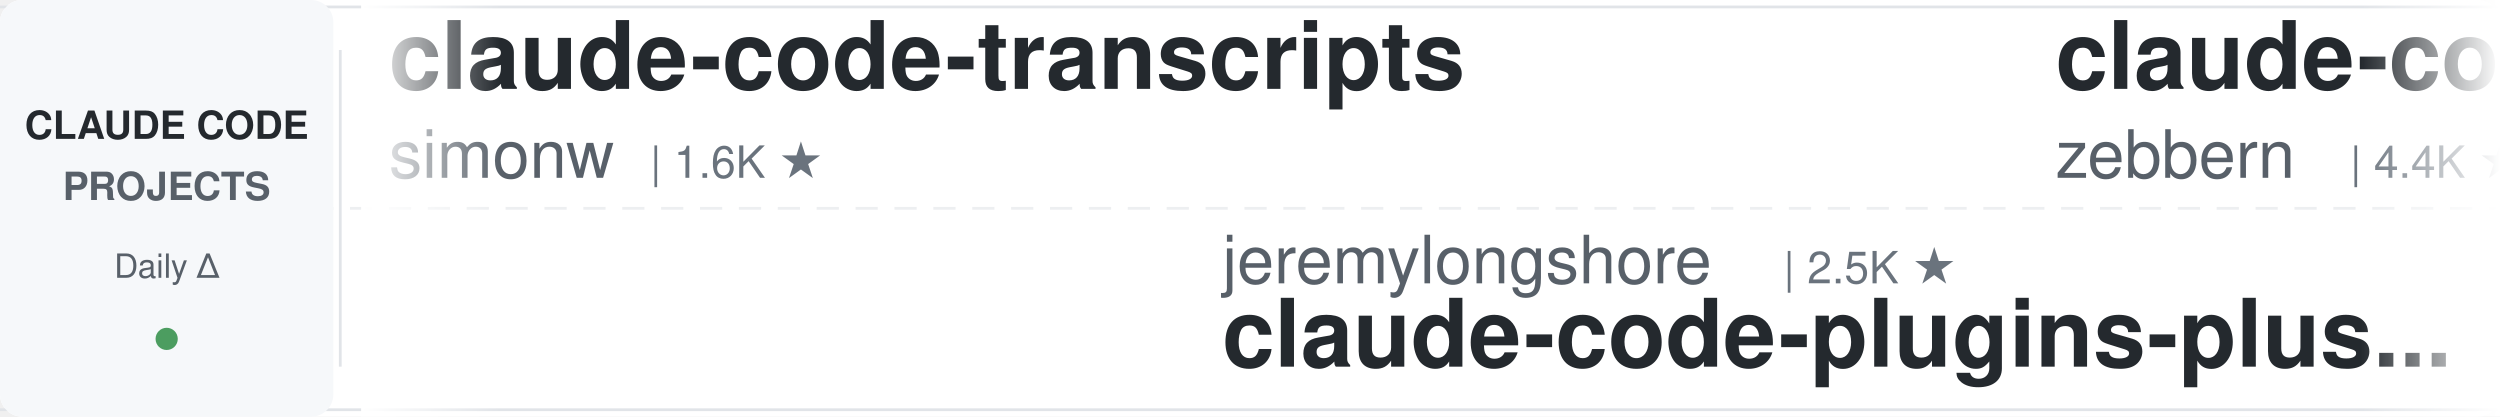
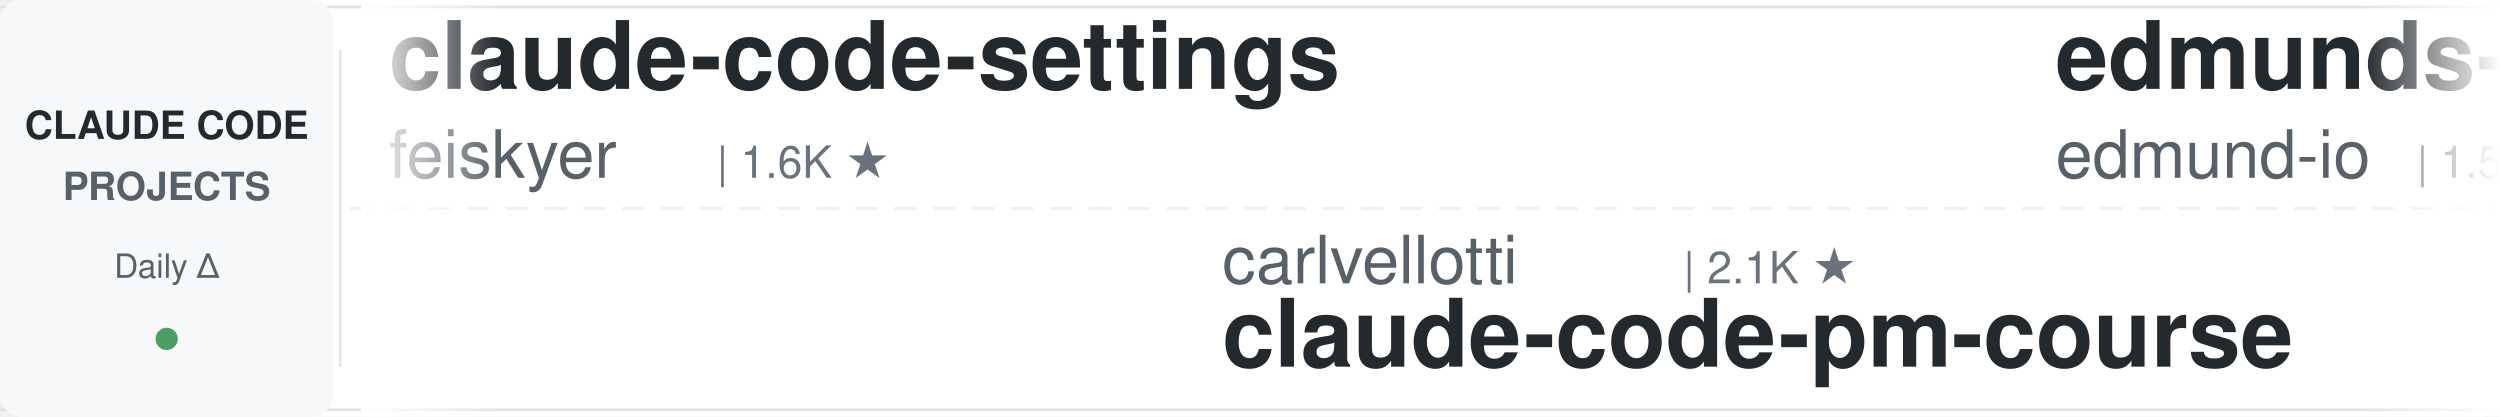
<svg xmlns="http://www.w3.org/2000/svg" width="900" height="150">
  <defs>
    <linearGradient id="leftFade" x1="0%" y1="0%" x2="100%" y2="0%">
      <stop offset="0%" style="stop-color:#ffffff;stop-opacity:1" />
      <stop offset="100%" style="stop-color:#ffffff;stop-opacity:0" />
    </linearGradient>
    <linearGradient id="rightFade" x1="0%" y1="0%" x2="100%" y2="0%">
      <stop offset="0%" style="stop-color:#ffffff;stop-opacity:0" />
      <stop offset="100%" style="stop-color:#ffffff;stop-opacity:1" />
    </linearGradient>
  </defs>
  <rect width="900" height="150" fill="#ffffff" rx="8" />
  <rect x="0" y="2" width="900" height="1" fill="#e1e4e8" />
  <rect x="0" y="147" width="900" height="1" fill="#e1e4e8" />
  <line x1="0" y1="75" x2="900" y2="75" stroke="#e1e4e8" stroke-width="1" stroke-dasharray="8 6" opacity="0.6" />
  <rect x="0" y="0" width="120" height="150" fill="#f6f8fa" rx="8" />
  <text x="60" y="50" font-family="-apple-system, BlinkMacSystemFont, 'Segoe UI', Helvetica, Arial, sans-serif" font-size="14" font-weight="600" fill="#24292e" text-anchor="middle">CLAUDE CODE</text>
  <text x="60" y="72" font-family="-apple-system, BlinkMacSystemFont, 'Segoe UI', Helvetica, Arial, sans-serif" font-size="14" font-weight="600" fill="#586069" text-anchor="middle">PROJECTS</text>
  <text x="60" y="100" font-family="-apple-system, BlinkMacSystemFont, 'Segoe UI', Helvetica, Arial, sans-serif" font-size="12" font-weight="500" fill="#586069" text-anchor="middle">Daily Δ</text>
  <circle cx="60" cy="122" r="4" fill="#22863a" opacity="0.8" />
  <rect x="122" y="18" width="1" height="114" fill="#e1e4e8" />
  <clipPath id="tickerClip">
    <rect x="130" y="0" width="770" height="150" />
  </clipPath>
  <g clip-path="url(#tickerClip)">
    <g id="tickerItems">
      <animateTransform attributeName="transform" attributeType="XML" type="translate" from="0 0" to="-3000 0" dur="54s" repeatCount="indefinite" />
      <g transform="translate(0, 0)">
-         <text x="140" y="32" font-family="-apple-system, BlinkMacSystemFont, 'Segoe UI', Helvetica, Arial, sans-serif" font-size="34" font-weight="600" fill="#24292e">claude-code-transcripts</text>
-         <text x="140" y="64" font-family="-apple-system, BlinkMacSystemFont, 'Segoe UI', Helvetica, Arial, sans-serif" font-size="24" font-weight="400" fill="#586069">simonw</text>
-         <text x="234" y="64" font-family="-apple-system, BlinkMacSystemFont, 'Segoe UI', Helvetica, Arial, sans-serif" font-size="16" font-weight="500" fill="#6a737d">| 1.6K ★</text>
+         <text x="140" y="32" font-family="-apple-system, BlinkMacSystemFont, 'Segoe UI', Helvetica, Arial, sans-serif" font-size="34" font-weight="600" fill="#24292e">claude-code-settings</text>
+         <text x="140" y="64" font-family="-apple-system, BlinkMacSystemFont, 'Segoe UI', Helvetica, Arial, sans-serif" font-size="24" font-weight="400" fill="#586069">feiskyer</text>
+         <text x="258" y="64" font-family="-apple-system, BlinkMacSystemFont, 'Segoe UI', Helvetica, Arial, sans-serif" font-size="16" font-weight="500" fill="#6a737d">| 1.6K ★</text>
      </g>
      <g transform="translate(300, 0)">
-         <text x="140" y="102" font-family="-apple-system, BlinkMacSystemFont, 'Segoe UI', Helvetica, Arial, sans-serif" font-size="24" font-weight="400" fill="#586069">jeremylongshore</text>
-         <text x="342" y="102" font-family="-apple-system, BlinkMacSystemFont, 'Segoe UI', Helvetica, Arial, sans-serif" font-size="16" font-weight="500" fill="#6a737d">| 2.5K ★</text>
-         <text x="140" y="132" font-family="-apple-system, BlinkMacSystemFont, 'Segoe UI', Helvetica, Arial, sans-serif" font-size="34" font-weight="600" fill="#24292e">claude-code-plugins-plus...</text>
+         <text x="140" y="102" font-family="-apple-system, BlinkMacSystemFont, 'Segoe UI', Helvetica, Arial, sans-serif" font-size="24" font-weight="400" fill="#586069">carlvellotti</text>
+         <text x="306" y="102" font-family="-apple-system, BlinkMacSystemFont, 'Segoe UI', Helvetica, Arial, sans-serif" font-size="16" font-weight="500" fill="#6a737d">| 2.1K ★</text>
+         <text x="140" y="132" font-family="-apple-system, BlinkMacSystemFont, 'Segoe UI', Helvetica, Arial, sans-serif" font-size="34" font-weight="600" fill="#24292e">claude-code-pm-course</text>
      </g>
      <g transform="translate(600, 0)">
-         <text x="140" y="32" font-family="-apple-system, BlinkMacSystemFont, 'Segoe UI', Helvetica, Arial, sans-serif" font-size="34" font-weight="600" fill="#24292e">claude-code-guide</text>
-         <text x="140" y="64" font-family="-apple-system, BlinkMacSystemFont, 'Segoe UI', Helvetica, Arial, sans-serif" font-size="24" font-weight="400" fill="#586069">zebbern</text>
-         <text x="246" y="64" font-family="-apple-system, BlinkMacSystemFont, 'Segoe UI', Helvetica, Arial, sans-serif" font-size="16" font-weight="500" fill="#6a737d">| 4.4K ★</text>
+         <text x="140" y="32" font-family="-apple-system, BlinkMacSystemFont, 'Segoe UI', Helvetica, Arial, sans-serif" font-size="34" font-weight="600" fill="#24292e">edmunds-claude-code</text>
+         <text x="140" y="64" font-family="-apple-system, BlinkMacSystemFont, 'Segoe UI', Helvetica, Arial, sans-serif" font-size="24" font-weight="400" fill="#586069">edmund-io</text>
+         <text x="270" y="64" font-family="-apple-system, BlinkMacSystemFont, 'Segoe UI', Helvetica, Arial, sans-serif" font-size="16" font-weight="500" fill="#6a737d">| 1.5K ★</text>
      </g>
      <g transform="translate(900, 0)">
-         <text x="140" y="102" font-family="-apple-system, BlinkMacSystemFont, 'Segoe UI', Helvetica, Arial, sans-serif" font-size="24" font-weight="400" fill="#586069">ding113</text>
-         <text x="246" y="102" font-family="-apple-system, BlinkMacSystemFont, 'Segoe UI', Helvetica, Arial, sans-serif" font-size="16" font-weight="500" fill="#6a737d">| 3.2K ★</text>
-         <text x="140" y="132" font-family="-apple-system, BlinkMacSystemFont, 'Segoe UI', Helvetica, Arial, sans-serif" font-size="34" font-weight="600" fill="#24292e">claude-code-hub</text>
+         <text x="140" y="102" font-family="-apple-system, BlinkMacSystemFont, 'Segoe UI', Helvetica, Arial, sans-serif" font-size="24" font-weight="400" fill="#586069">VoltAgent</text>
+         <text x="270" y="102" font-family="-apple-system, BlinkMacSystemFont, 'Segoe UI', Helvetica, Arial, sans-serif" font-size="16" font-weight="500" fill="#6a737d">| 23.2K ★</text>
+         <text x="140" y="132" font-family="-apple-system, BlinkMacSystemFont, 'Segoe UI', Helvetica, Arial, sans-serif" font-size="34" font-weight="600" fill="#24292e">awesome-claude-code-suba...</text>
      </g>
      <g transform="translate(1200, 0)">
-         <text x="140" y="32" font-family="-apple-system, BlinkMacSystemFont, 'Segoe UI', Helvetica, Arial, sans-serif" font-size="34" font-weight="600" fill="#24292e">claude_codex_bridge</text>
-         <text x="140" y="64" font-family="-apple-system, BlinkMacSystemFont, 'Segoe UI', Helvetica, Arial, sans-serif" font-size="24" font-weight="400" fill="#586069">SeemSeam</text>
-         <text x="258" y="64" font-family="-apple-system, BlinkMacSystemFont, 'Segoe UI', Helvetica, Arial, sans-serif" font-size="16" font-weight="500" fill="#6a737d">| 3.2K ★</text>
+         <text x="140" y="32" font-family="-apple-system, BlinkMacSystemFont, 'Segoe UI', Helvetica, Arial, sans-serif" font-size="34" font-weight="600" fill="#24292e">claude-code-base-action</text>
+         <text x="140" y="64" font-family="-apple-system, BlinkMacSystemFont, 'Segoe UI', Helvetica, Arial, sans-serif" font-size="24" font-weight="400" fill="#586069">anthropics</text>
+         <text x="282" y="64" font-family="-apple-system, BlinkMacSystemFont, 'Segoe UI', Helvetica, Arial, sans-serif" font-size="16" font-weight="500" fill="#6a737d">| 901 ★</text>
      </g>
      <g transform="translate(1500, 0)">
-         <text x="140" y="102" font-family="-apple-system, BlinkMacSystemFont, 'Segoe UI', Helvetica, Arial, sans-serif" font-size="24" font-weight="400" fill="#586069">anthropics</text>
-         <text x="282" y="102" font-family="-apple-system, BlinkMacSystemFont, 'Segoe UI', Helvetica, Arial, sans-serif" font-size="16" font-weight="500" fill="#6a737d">| 5.5K ★</text>
-         <text x="140" y="132" font-family="-apple-system, BlinkMacSystemFont, 'Segoe UI', Helvetica, Arial, sans-serif" font-size="34" font-weight="600" fill="#24292e">claude-code-security-rev...</text>
+         <text x="140" y="102" font-family="-apple-system, BlinkMacSystemFont, 'Segoe UI', Helvetica, Arial, sans-serif" font-size="24" font-weight="400" fill="#586069">diet103</text>
+         <text x="246" y="102" font-family="-apple-system, BlinkMacSystemFont, 'Segoe UI', Helvetica, Arial, sans-serif" font-size="16" font-weight="500" fill="#6a737d">| 9.7K ★</text>
+         <text x="140" y="132" font-family="-apple-system, BlinkMacSystemFont, 'Segoe UI', Helvetica, Arial, sans-serif" font-size="34" font-weight="600" fill="#24292e">claude-code-infrastructu...</text>
      </g>
      <g transform="translate(1800, 0)">
-         <text x="140" y="32" font-family="-apple-system, BlinkMacSystemFont, 'Segoe UI', Helvetica, Arial, sans-serif" font-size="34" font-weight="600" fill="#24292e">CLIProxyAPI</text>
-         <text x="140" y="64" font-family="-apple-system, BlinkMacSystemFont, 'Segoe UI', Helvetica, Arial, sans-serif" font-size="24" font-weight="400" fill="#586069">router-for-me</text>
-         <text x="318" y="64" font-family="-apple-system, BlinkMacSystemFont, 'Segoe UI', Helvetica, Arial, sans-serif" font-size="16" font-weight="500" fill="#6a737d">| 40.1K ★</text>
+         <text x="140" y="32" font-family="-apple-system, BlinkMacSystemFont, 'Segoe UI', Helvetica, Arial, sans-serif" font-size="34" font-weight="600" fill="#24292e">skills</text>
+         <text x="140" y="64" font-family="-apple-system, BlinkMacSystemFont, 'Segoe UI', Helvetica, Arial, sans-serif" font-size="24" font-weight="400" fill="#586069">anthropics</text>
+         <text x="282" y="64" font-family="-apple-system, BlinkMacSystemFont, 'Segoe UI', Helvetica, Arial, sans-serif" font-size="16" font-weight="500" fill="#6a737d">| 160.4K ★</text>
      </g>
      <g transform="translate(2100, 0)">
-         <text x="140" y="102" font-family="-apple-system, BlinkMacSystemFont, 'Segoe UI', Helvetica, Arial, sans-serif" font-size="24" font-weight="400" fill="#586069">Alishahryar1</text>
-         <text x="306" y="102" font-family="-apple-system, BlinkMacSystemFont, 'Segoe UI', Helvetica, Arial, sans-serif" font-size="16" font-weight="500" fill="#6a737d">| 39.7K ★</text>
-         <text x="140" y="132" font-family="-apple-system, BlinkMacSystemFont, 'Segoe UI', Helvetica, Arial, sans-serif" font-size="34" font-weight="600" fill="#24292e">free-claude-code</text>
+         <text x="140" y="102" font-family="-apple-system, BlinkMacSystemFont, 'Segoe UI', Helvetica, Arial, sans-serif" font-size="24" font-weight="400" fill="#586069">Maciek-roboblog</text>
+         <text x="342" y="102" font-family="-apple-system, BlinkMacSystemFont, 'Segoe UI', Helvetica, Arial, sans-serif" font-size="16" font-weight="500" fill="#6a737d">| 8.4K ★</text>
+         <text x="140" y="132" font-family="-apple-system, BlinkMacSystemFont, 'Segoe UI', Helvetica, Arial, sans-serif" font-size="34" font-weight="600" fill="#24292e">Claude-Code-Usage-Monito...</text>
      </g>
      <g transform="translate(2400, 0)">
-         <text x="140" y="32" font-family="-apple-system, BlinkMacSystemFont, 'Segoe UI', Helvetica, Arial, sans-serif" font-size="34" font-weight="600" fill="#24292e">ECC</text>
-         <text x="140" y="64" font-family="-apple-system, BlinkMacSystemFont, 'Segoe UI', Helvetica, Arial, sans-serif" font-size="24" font-weight="400" fill="#586069">affaan-m</text>
-         <text x="258" y="64" font-family="-apple-system, BlinkMacSystemFont, 'Segoe UI', Helvetica, Arial, sans-serif" font-size="16" font-weight="500" fill="#6a737d">| 228.7K ★</text>
+         <text x="140" y="32" font-family="-apple-system, BlinkMacSystemFont, 'Segoe UI', Helvetica, Arial, sans-serif" font-size="34" font-weight="600" fill="#24292e">claude-code-video-toolki...</text>
+         <text x="140" y="64" font-family="-apple-system, BlinkMacSystemFont, 'Segoe UI', Helvetica, Arial, sans-serif" font-size="24" font-weight="400" fill="#586069">digitalsamba</text>
+         <text x="306" y="64" font-family="-apple-system, BlinkMacSystemFont, 'Segoe UI', Helvetica, Arial, sans-serif" font-size="16" font-weight="500" fill="#6a737d">| 1.7K ★</text>
      </g>
      <g transform="translate(2700, 0)">
-         <text x="140" y="102" font-family="-apple-system, BlinkMacSystemFont, 'Segoe UI', Helvetica, Arial, sans-serif" font-size="24" font-weight="400" fill="#586069">anthropics</text>
-         <text x="282" y="102" font-family="-apple-system, BlinkMacSystemFont, 'Segoe UI', Helvetica, Arial, sans-serif" font-size="16" font-weight="500" fill="#6a737d">| 160.4K ★</text>
-         <text x="140" y="132" font-family="-apple-system, BlinkMacSystemFont, 'Segoe UI', Helvetica, Arial, sans-serif" font-size="34" font-weight="600" fill="#24292e">skills</text>
+         <text x="140" y="102" font-family="-apple-system, BlinkMacSystemFont, 'Segoe UI', Helvetica, Arial, sans-serif" font-size="24" font-weight="400" fill="#586069">disler</text>
+         <text x="234" y="102" font-family="-apple-system, BlinkMacSystemFont, 'Segoe UI', Helvetica, Arial, sans-serif" font-size="16" font-weight="500" fill="#6a737d">| 1.5K ★</text>
+         <text x="140" y="132" font-family="-apple-system, BlinkMacSystemFont, 'Segoe UI', Helvetica, Arial, sans-serif" font-size="34" font-weight="600" fill="#24292e">pi-vs-claude-code</text>
      </g>
      <g transform="translate(3000, 0)">
-         <text x="140" y="32" font-family="-apple-system, BlinkMacSystemFont, 'Segoe UI', Helvetica, Arial, sans-serif" font-size="34" font-weight="600" fill="#24292e">claude-code-transcripts</text>
-         <text x="140" y="64" font-family="-apple-system, BlinkMacSystemFont, 'Segoe UI', Helvetica, Arial, sans-serif" font-size="24" font-weight="400" fill="#586069">simonw</text>
-         <text x="234" y="64" font-family="-apple-system, BlinkMacSystemFont, 'Segoe UI', Helvetica, Arial, sans-serif" font-size="16" font-weight="500" fill="#6a737d">| 1.6K ★</text>
+         <text x="140" y="32" font-family="-apple-system, BlinkMacSystemFont, 'Segoe UI', Helvetica, Arial, sans-serif" font-size="34" font-weight="600" fill="#24292e">claude-code-settings</text>
+         <text x="140" y="64" font-family="-apple-system, BlinkMacSystemFont, 'Segoe UI', Helvetica, Arial, sans-serif" font-size="24" font-weight="400" fill="#586069">feiskyer</text>
+         <text x="258" y="64" font-family="-apple-system, BlinkMacSystemFont, 'Segoe UI', Helvetica, Arial, sans-serif" font-size="16" font-weight="500" fill="#6a737d">| 1.6K ★</text>
      </g>
      <g transform="translate(3300, 0)">
-         <text x="140" y="102" font-family="-apple-system, BlinkMacSystemFont, 'Segoe UI', Helvetica, Arial, sans-serif" font-size="24" font-weight="400" fill="#586069">jeremylongshore</text>
-         <text x="342" y="102" font-family="-apple-system, BlinkMacSystemFont, 'Segoe UI', Helvetica, Arial, sans-serif" font-size="16" font-weight="500" fill="#6a737d">| 2.5K ★</text>
-         <text x="140" y="132" font-family="-apple-system, BlinkMacSystemFont, 'Segoe UI', Helvetica, Arial, sans-serif" font-size="34" font-weight="600" fill="#24292e">claude-code-plugins-plus...</text>
+         <text x="140" y="102" font-family="-apple-system, BlinkMacSystemFont, 'Segoe UI', Helvetica, Arial, sans-serif" font-size="24" font-weight="400" fill="#586069">carlvellotti</text>
+         <text x="306" y="102" font-family="-apple-system, BlinkMacSystemFont, 'Segoe UI', Helvetica, Arial, sans-serif" font-size="16" font-weight="500" fill="#6a737d">| 2.1K ★</text>
+         <text x="140" y="132" font-family="-apple-system, BlinkMacSystemFont, 'Segoe UI', Helvetica, Arial, sans-serif" font-size="34" font-weight="600" fill="#24292e">claude-code-pm-course</text>
      </g>
      <g transform="translate(3600, 0)">
-         <text x="140" y="32" font-family="-apple-system, BlinkMacSystemFont, 'Segoe UI', Helvetica, Arial, sans-serif" font-size="34" font-weight="600" fill="#24292e">claude-code-guide</text>
-         <text x="140" y="64" font-family="-apple-system, BlinkMacSystemFont, 'Segoe UI', Helvetica, Arial, sans-serif" font-size="24" font-weight="400" fill="#586069">zebbern</text>
-         <text x="246" y="64" font-family="-apple-system, BlinkMacSystemFont, 'Segoe UI', Helvetica, Arial, sans-serif" font-size="16" font-weight="500" fill="#6a737d">| 4.4K ★</text>
+         <text x="140" y="32" font-family="-apple-system, BlinkMacSystemFont, 'Segoe UI', Helvetica, Arial, sans-serif" font-size="34" font-weight="600" fill="#24292e">edmunds-claude-code</text>
+         <text x="140" y="64" font-family="-apple-system, BlinkMacSystemFont, 'Segoe UI', Helvetica, Arial, sans-serif" font-size="24" font-weight="400" fill="#586069">edmund-io</text>
+         <text x="270" y="64" font-family="-apple-system, BlinkMacSystemFont, 'Segoe UI', Helvetica, Arial, sans-serif" font-size="16" font-weight="500" fill="#6a737d">| 1.5K ★</text>
      </g>
      <g transform="translate(3900, 0)">
-         <text x="140" y="102" font-family="-apple-system, BlinkMacSystemFont, 'Segoe UI', Helvetica, Arial, sans-serif" font-size="24" font-weight="400" fill="#586069">ding113</text>
-         <text x="246" y="102" font-family="-apple-system, BlinkMacSystemFont, 'Segoe UI', Helvetica, Arial, sans-serif" font-size="16" font-weight="500" fill="#6a737d">| 3.2K ★</text>
-         <text x="140" y="132" font-family="-apple-system, BlinkMacSystemFont, 'Segoe UI', Helvetica, Arial, sans-serif" font-size="34" font-weight="600" fill="#24292e">claude-code-hub</text>
+         <text x="140" y="102" font-family="-apple-system, BlinkMacSystemFont, 'Segoe UI', Helvetica, Arial, sans-serif" font-size="24" font-weight="400" fill="#586069">VoltAgent</text>
+         <text x="270" y="102" font-family="-apple-system, BlinkMacSystemFont, 'Segoe UI', Helvetica, Arial, sans-serif" font-size="16" font-weight="500" fill="#6a737d">| 23.2K ★</text>
+         <text x="140" y="132" font-family="-apple-system, BlinkMacSystemFont, 'Segoe UI', Helvetica, Arial, sans-serif" font-size="34" font-weight="600" fill="#24292e">awesome-claude-code-suba...</text>
      </g>
    </g>
  </g>
  <rect x="130" y="0" width="50" height="150" fill="url(#leftFade)" />
  <rect x="850" y="0" width="50" height="150" fill="url(#rightFade)" />
</svg>
